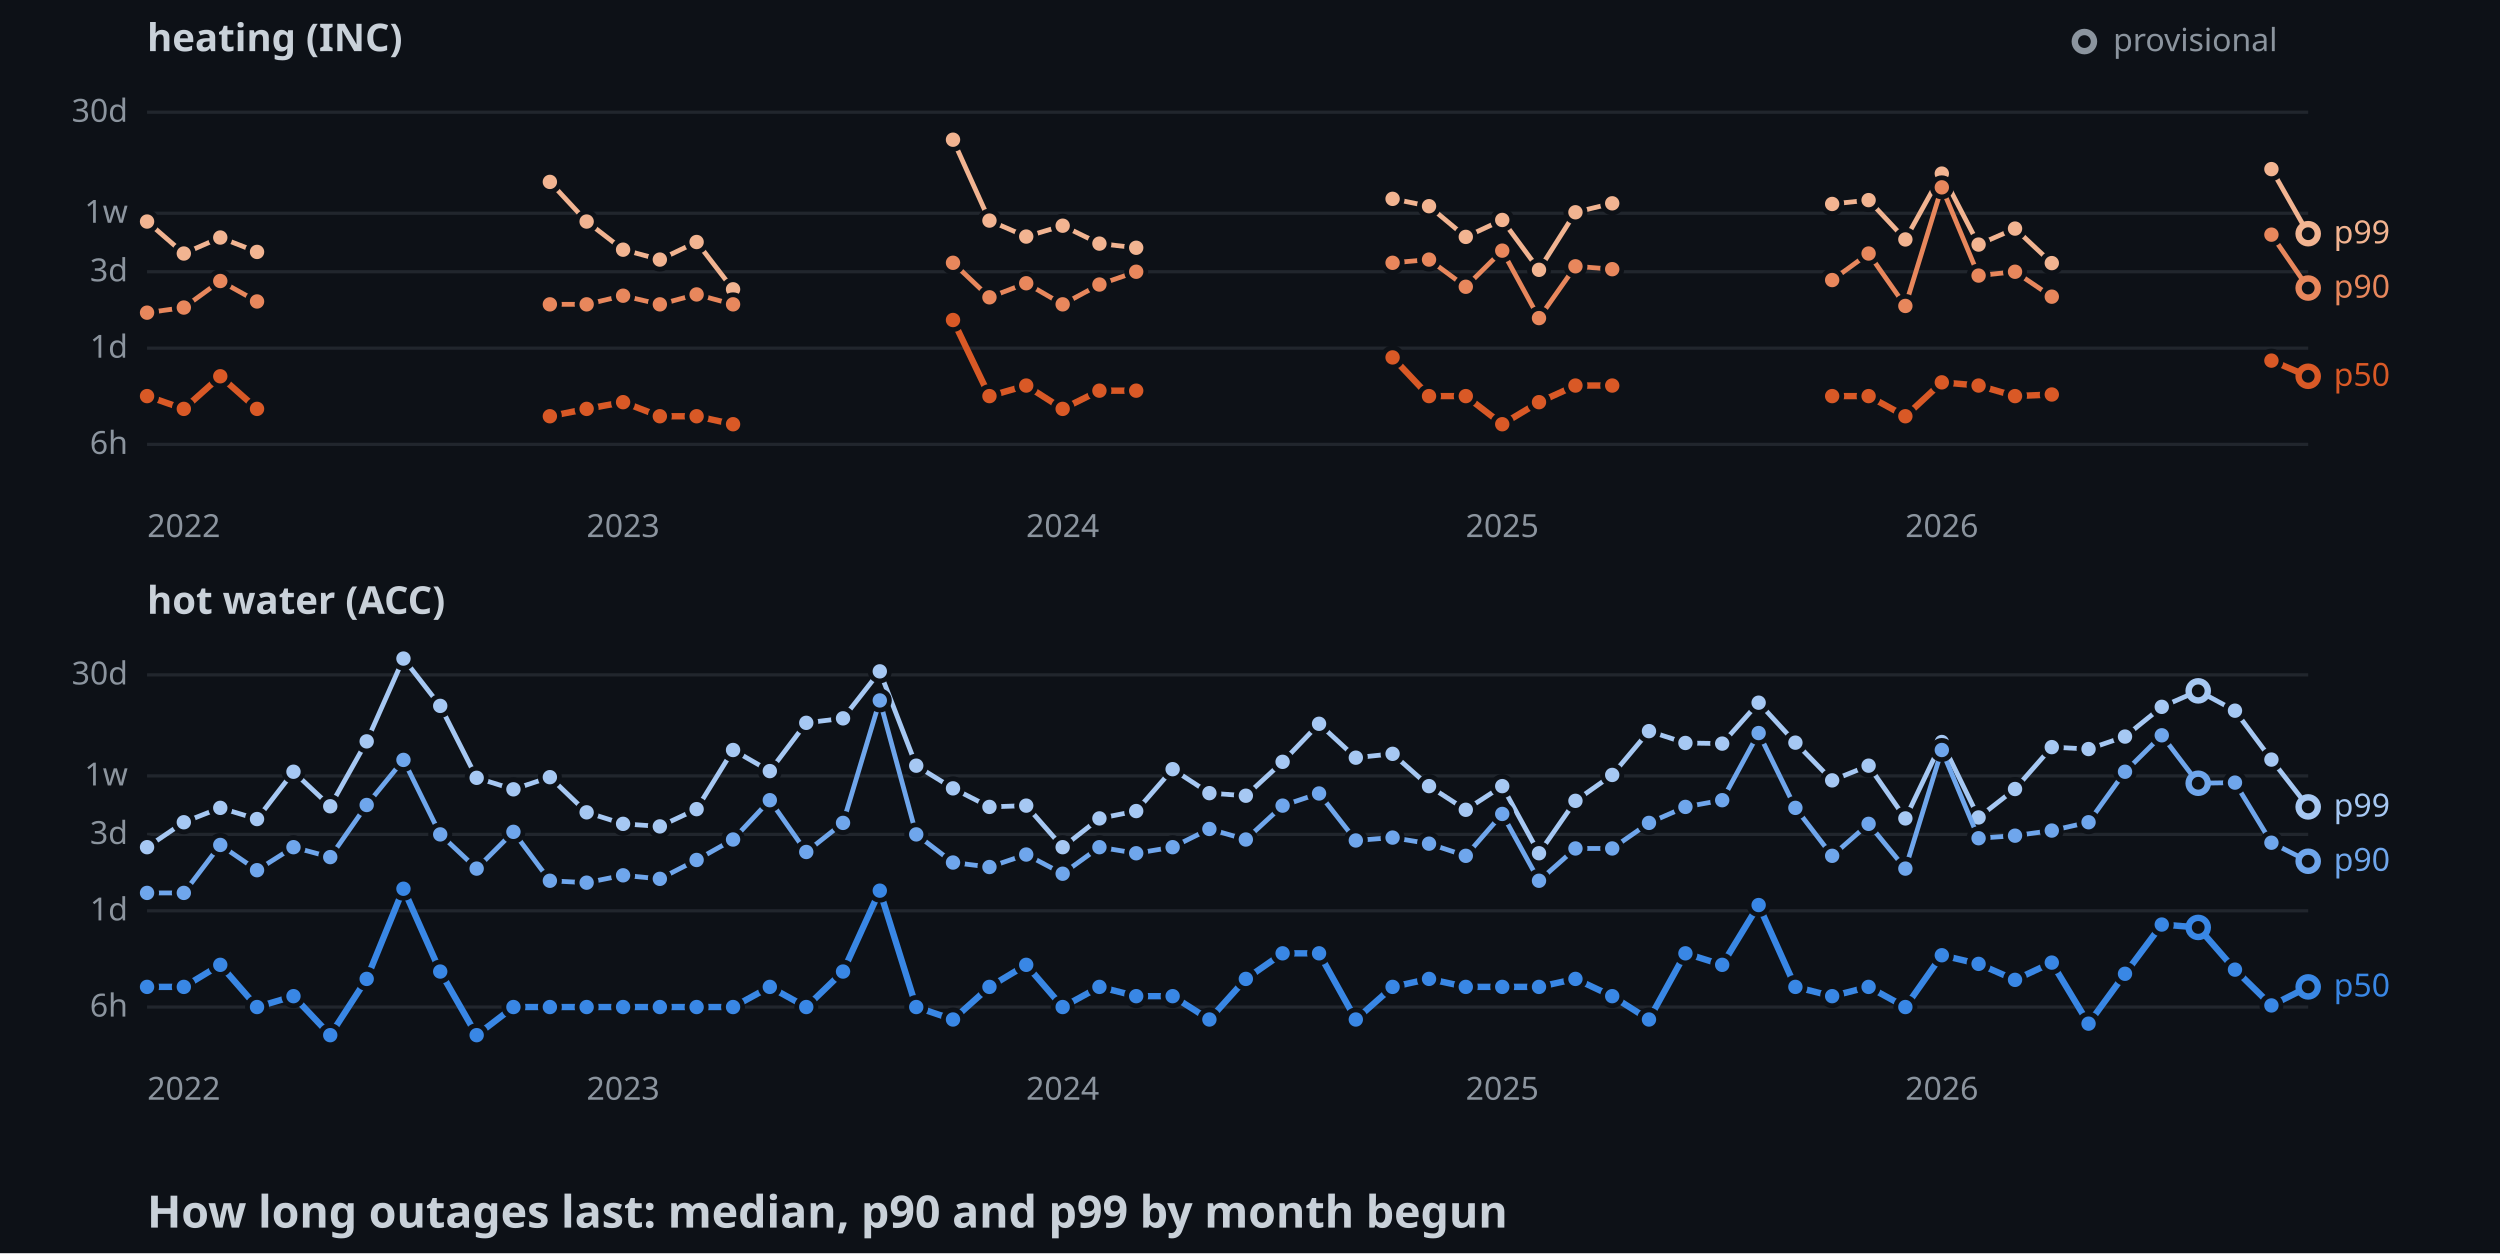
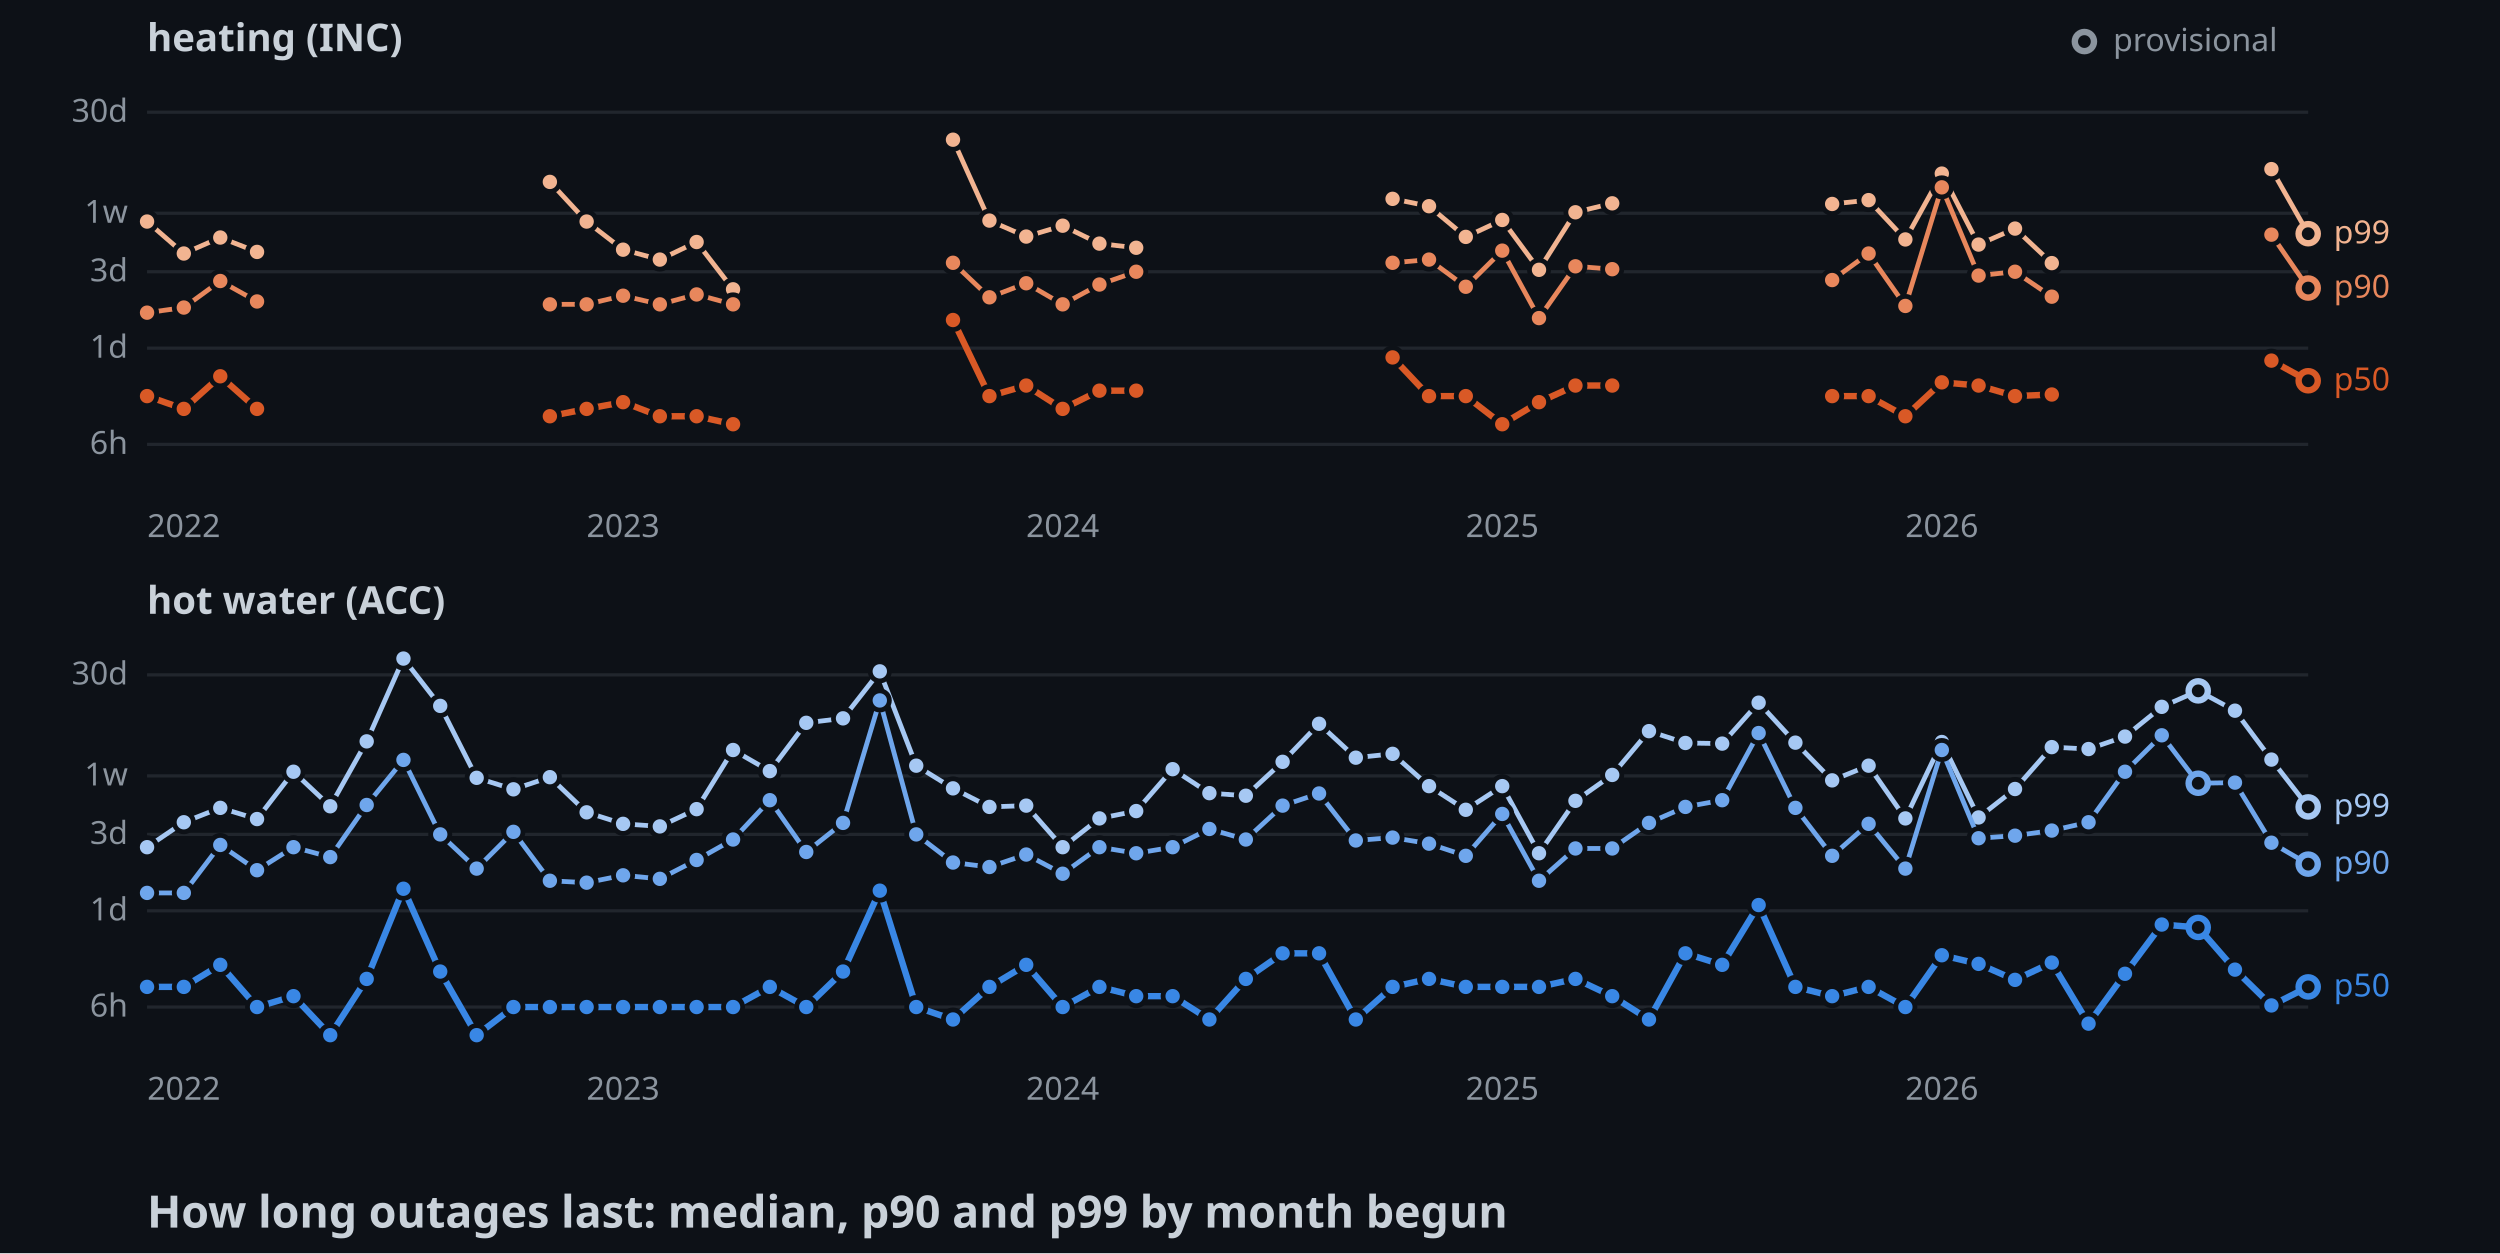
<svg xmlns="http://www.w3.org/2000/svg" width="782" height="392">
  <style>
    .axis { font: 10px sans-serif; fill: #8b949e; }
    .label { font: 10px sans-serif; paint-order: stroke; stroke: #0d1117; stroke-width: 3px; }
    .panel { font: bold 12px sans-serif; fill: #c9d1d9; }
    .title { font: bold 14px sans-serif; fill: #c9d1d9; }
  </style>
  <rect width="100%" height="100%" fill="#0d1117" />
  <text x="46" y="16" class="panel">heating (INC)</text>
  <line x1="46" y1="139" x2="722" y2="139" stroke="#21262d" />
  <text x="40" y="142" text-anchor="end" class="axis">6h</text>
  <line x1="46" y1="108.9" x2="722" y2="108.9" stroke="#21262d" />
  <text x="40" y="111.9" text-anchor="end" class="axis">1d</text>
  <line x1="46" y1="85" x2="722" y2="85" stroke="#21262d" />
  <text x="40" y="88" text-anchor="end" class="axis">3d</text>
  <line x1="46" y1="66.7" x2="722" y2="66.7" stroke="#21262d" />
  <text x="40" y="69.7" text-anchor="end" class="axis">1w</text>
  <line x1="46" y1="35.1" x2="722" y2="35.1" stroke="#21262d" />
  <text x="40" y="38.1" text-anchor="end" class="axis">30d</text>
  <text x="57.5" y="168" text-anchor="middle" class="axis">2022</text>
  <text x="194.9" y="168" text-anchor="middle" class="axis">2023</text>
  <text x="332.4" y="168" text-anchor="middle" class="axis">2024</text>
  <text x="469.9" y="168" text-anchor="middle" class="axis">2025</text>
  <text x="607.4" y="168" text-anchor="middle" class="axis">2026</text>
  <polyline points="46,69.3 57.5,79.3 68.9,74.3 80.4,78.8" fill="none" stroke-width="1.5" stroke="#f2b491" />
  <polyline points="172,56.9 183.5,69.3 194.9,78.1 206.4,81.2 217.9,75.7 229.3,90.5" fill="none" stroke-width="1.5" stroke="#f2b491" />
  <polyline points="298.1,43.7 309.5,69 321,74 332.4,70.6 343.9,76.2 355.4,77.5" fill="none" stroke-width="1.5" stroke="#f2b491" />
  <polyline points="435.6,62.2 447,64.5 458.5,74.1 469.9,68.8 481.4,84.4 492.8,66.4 504.3,63.6" fill="none" stroke-width="1.5" stroke="#f2b491" />
  <polyline points="573.1,63.8 584.5,62.6 596,74.9 607.4,54.3 618.9,76.5 630.3,71.5 641.8,82.3" fill="none" stroke-width="1.5" stroke="#f2b491" />
  <polyline points="710.5,52.9 722,73.1" fill="none" stroke-width="1.5" stroke="#f2b491" />
  <circle cx="46" cy="69.3" r="3" stroke="#0d1117" stroke-width="1.5" fill="#f2b491" />
  <circle cx="57.5" cy="79.3" r="3" stroke="#0d1117" stroke-width="1.5" fill="#f2b491" />
  <circle cx="68.9" cy="74.3" r="3" stroke="#0d1117" stroke-width="1.5" fill="#f2b491" />
  <circle cx="80.4" cy="78.8" r="3" stroke="#0d1117" stroke-width="1.5" fill="#f2b491" />
  <circle cx="172" cy="56.9" r="3" stroke="#0d1117" stroke-width="1.5" fill="#f2b491" />
  <circle cx="183.5" cy="69.3" r="3" stroke="#0d1117" stroke-width="1.5" fill="#f2b491" />
  <circle cx="194.9" cy="78.1" r="3" stroke="#0d1117" stroke-width="1.5" fill="#f2b491" />
  <circle cx="206.4" cy="81.2" r="3" stroke="#0d1117" stroke-width="1.5" fill="#f2b491" />
  <circle cx="217.9" cy="75.7" r="3" stroke="#0d1117" stroke-width="1.5" fill="#f2b491" />
  <circle cx="229.3" cy="90.5" r="3" stroke="#0d1117" stroke-width="1.5" fill="#f2b491" />
  <circle cx="298.1" cy="43.7" r="3" stroke="#0d1117" stroke-width="1.5" fill="#f2b491" />
  <circle cx="309.5" cy="69" r="3" stroke="#0d1117" stroke-width="1.5" fill="#f2b491" />
  <circle cx="321" cy="74" r="3" stroke="#0d1117" stroke-width="1.5" fill="#f2b491" />
  <circle cx="332.4" cy="70.6" r="3" stroke="#0d1117" stroke-width="1.5" fill="#f2b491" />
  <circle cx="343.9" cy="76.2" r="3" stroke="#0d1117" stroke-width="1.5" fill="#f2b491" />
  <circle cx="355.4" cy="77.5" r="3" stroke="#0d1117" stroke-width="1.5" fill="#f2b491" />
  <circle cx="435.6" cy="62.2" r="3" stroke="#0d1117" stroke-width="1.5" fill="#f2b491" />
  <circle cx="447" cy="64.5" r="3" stroke="#0d1117" stroke-width="1.5" fill="#f2b491" />
  <circle cx="458.5" cy="74.1" r="3" stroke="#0d1117" stroke-width="1.5" fill="#f2b491" />
  <circle cx="469.9" cy="68.8" r="3" stroke="#0d1117" stroke-width="1.5" fill="#f2b491" />
  <circle cx="481.4" cy="84.4" r="3" stroke="#0d1117" stroke-width="1.5" fill="#f2b491" />
  <circle cx="492.8" cy="66.4" r="3" stroke="#0d1117" stroke-width="1.5" fill="#f2b491" />
  <circle cx="504.3" cy="63.6" r="3" stroke="#0d1117" stroke-width="1.5" fill="#f2b491" />
  <circle cx="573.1" cy="63.8" r="3" stroke="#0d1117" stroke-width="1.5" fill="#f2b491" />
  <circle cx="584.5" cy="62.6" r="3" stroke="#0d1117" stroke-width="1.5" fill="#f2b491" />
  <circle cx="596" cy="74.9" r="3" stroke="#0d1117" stroke-width="1.5" fill="#f2b491" />
  <circle cx="607.4" cy="54.3" r="3" stroke="#0d1117" stroke-width="1.5" fill="#f2b491" />
  <circle cx="618.9" cy="76.5" r="3" stroke="#0d1117" stroke-width="1.5" fill="#f2b491" />
  <circle cx="630.3" cy="71.5" r="3" stroke="#0d1117" stroke-width="1.5" fill="#f2b491" />
  <circle cx="641.8" cy="82.3" r="3" stroke="#0d1117" stroke-width="1.5" fill="#f2b491" />
  <circle cx="710.5" cy="52.9" r="3" stroke="#0d1117" stroke-width="1.5" fill="#f2b491" />
  <circle cx="722" cy="73.1" r="3" fill="#0d1117" stroke-width="2" stroke="#f2b491" />
  <polyline points="46,97.8 57.5,96.2 68.9,87.9 80.4,94.3" fill="none" stroke-width="1.5" stroke="#e8875c" />
  <polyline points="172,95.2 183.5,95.2 194.9,92.5 206.4,95.2 217.9,92.1 229.3,95.2" fill="none" stroke-width="1.5" stroke="#e8875c" />
  <polyline points="298.1,82.2 309.5,93 321,88.6 332.4,95.2 343.9,89 355.4,85" fill="none" stroke-width="1.5" stroke="#e8875c" />
  <polyline points="435.6,82.2 447,81.2 458.5,89.7 469.9,78.4 481.4,99.5 492.8,83.3 504.3,84.2" fill="none" stroke-width="1.5" stroke="#e8875c" />
  <polyline points="573.1,87.6 584.5,79.3 596,95.7 607.4,58.6 618.9,86.2 630.3,85 641.8,92.8" fill="none" stroke-width="1.5" stroke="#e8875c" />
  <polyline points="710.5,73.4 722,90.1" fill="none" stroke-width="1.5" stroke="#e8875c" />
  <circle cx="46" cy="97.8" r="3" stroke="#0d1117" stroke-width="1.5" fill="#e8875c" />
  <circle cx="57.5" cy="96.2" r="3" stroke="#0d1117" stroke-width="1.5" fill="#e8875c" />
  <circle cx="68.9" cy="87.9" r="3" stroke="#0d1117" stroke-width="1.5" fill="#e8875c" />
  <circle cx="80.4" cy="94.3" r="3" stroke="#0d1117" stroke-width="1.5" fill="#e8875c" />
  <circle cx="172" cy="95.2" r="3" stroke="#0d1117" stroke-width="1.5" fill="#e8875c" />
  <circle cx="183.5" cy="95.2" r="3" stroke="#0d1117" stroke-width="1.5" fill="#e8875c" />
  <circle cx="194.9" cy="92.5" r="3" stroke="#0d1117" stroke-width="1.5" fill="#e8875c" />
  <circle cx="206.4" cy="95.2" r="3" stroke="#0d1117" stroke-width="1.5" fill="#e8875c" />
  <circle cx="217.9" cy="92.1" r="3" stroke="#0d1117" stroke-width="1.5" fill="#e8875c" />
  <circle cx="229.3" cy="95.2" r="3" stroke="#0d1117" stroke-width="1.5" fill="#e8875c" />
  <circle cx="298.1" cy="82.2" r="3" stroke="#0d1117" stroke-width="1.5" fill="#e8875c" />
  <circle cx="309.5" cy="93" r="3" stroke="#0d1117" stroke-width="1.5" fill="#e8875c" />
  <circle cx="321" cy="88.6" r="3" stroke="#0d1117" stroke-width="1.5" fill="#e8875c" />
  <circle cx="332.4" cy="95.2" r="3" stroke="#0d1117" stroke-width="1.5" fill="#e8875c" />
  <circle cx="343.9" cy="89" r="3" stroke="#0d1117" stroke-width="1.5" fill="#e8875c" />
  <circle cx="355.4" cy="85" r="3" stroke="#0d1117" stroke-width="1.5" fill="#e8875c" />
  <circle cx="435.6" cy="82.2" r="3" stroke="#0d1117" stroke-width="1.5" fill="#e8875c" />
  <circle cx="447" cy="81.2" r="3" stroke="#0d1117" stroke-width="1.5" fill="#e8875c" />
  <circle cx="458.5" cy="89.7" r="3" stroke="#0d1117" stroke-width="1.5" fill="#e8875c" />
  <circle cx="469.9" cy="78.4" r="3" stroke="#0d1117" stroke-width="1.5" fill="#e8875c" />
  <circle cx="481.4" cy="99.5" r="3" stroke="#0d1117" stroke-width="1.5" fill="#e8875c" />
  <circle cx="492.8" cy="83.3" r="3" stroke="#0d1117" stroke-width="1.5" fill="#e8875c" />
  <circle cx="504.3" cy="84.2" r="3" stroke="#0d1117" stroke-width="1.5" fill="#e8875c" />
  <circle cx="573.1" cy="87.6" r="3" stroke="#0d1117" stroke-width="1.5" fill="#e8875c" />
  <circle cx="584.5" cy="79.3" r="3" stroke="#0d1117" stroke-width="1.5" fill="#e8875c" />
  <circle cx="596" cy="95.7" r="3" stroke="#0d1117" stroke-width="1.5" fill="#e8875c" />
  <circle cx="607.4" cy="58.6" r="3" stroke="#0d1117" stroke-width="1.5" fill="#e8875c" />
  <circle cx="618.9" cy="86.2" r="3" stroke="#0d1117" stroke-width="1.5" fill="#e8875c" />
  <circle cx="630.3" cy="85" r="3" stroke="#0d1117" stroke-width="1.5" fill="#e8875c" />
  <circle cx="641.8" cy="92.8" r="3" stroke="#0d1117" stroke-width="1.5" fill="#e8875c" />
  <circle cx="710.5" cy="73.4" r="3" stroke="#0d1117" stroke-width="1.5" fill="#e8875c" />
  <circle cx="722" cy="90.1" r="3" fill="#0d1117" stroke-width="2" stroke="#e8875c" />
  <polyline points="46,123.9 57.5,127.9 68.9,117.7 80.4,127.9" fill="none" stroke-width="2" stroke="#d95926" />
  <polyline points="172,130.2 183.5,127.9 194.9,125.8 206.4,130.2 217.9,130.2 229.3,132.7" fill="none" stroke-width="2" stroke="#d95926" />
  <polyline points="298.1,100.1 309.5,123.9 321,120.6 332.4,127.9 343.9,122.2 355.4,122.2" fill="none" stroke-width="2" stroke="#d95926" />
  <polyline points="435.6,111.8 447,123.9 458.5,123.9 469.9,132.7 481.4,125.8 492.8,120.6 504.3,120.6" fill="none" stroke-width="2" stroke="#d95926" />
  <polyline points="573.1,123.9 584.5,123.9 596,130.2 607.4,119.6 618.9,120.6 630.3,123.9 641.8,123.4" fill="none" stroke-width="2" stroke="#d95926" />
-   <polyline points="710.5,112.8 722,117.7" fill="none" stroke-width="2" stroke="#d95926" />
+   <polyline points="710.5,112.8 722,119.1" fill="none" stroke-width="2" stroke="#d95926" />
  <circle cx="46" cy="123.9" r="3" stroke="#0d1117" stroke-width="1.5" fill="#d95926" />
  <circle cx="57.5" cy="127.9" r="3" stroke="#0d1117" stroke-width="1.5" fill="#d95926" />
  <circle cx="68.9" cy="117.7" r="3" stroke="#0d1117" stroke-width="1.5" fill="#d95926" />
  <circle cx="80.4" cy="127.9" r="3" stroke="#0d1117" stroke-width="1.5" fill="#d95926" />
  <circle cx="172" cy="130.2" r="3" stroke="#0d1117" stroke-width="1.5" fill="#d95926" />
  <circle cx="183.5" cy="127.9" r="3" stroke="#0d1117" stroke-width="1.5" fill="#d95926" />
  <circle cx="194.9" cy="125.8" r="3" stroke="#0d1117" stroke-width="1.5" fill="#d95926" />
  <circle cx="206.4" cy="130.2" r="3" stroke="#0d1117" stroke-width="1.5" fill="#d95926" />
  <circle cx="217.9" cy="130.2" r="3" stroke="#0d1117" stroke-width="1.5" fill="#d95926" />
  <circle cx="229.3" cy="132.7" r="3" stroke="#0d1117" stroke-width="1.5" fill="#d95926" />
  <circle cx="298.1" cy="100.1" r="3" stroke="#0d1117" stroke-width="1.5" fill="#d95926" />
  <circle cx="309.5" cy="123.9" r="3" stroke="#0d1117" stroke-width="1.5" fill="#d95926" />
  <circle cx="321" cy="120.6" r="3" stroke="#0d1117" stroke-width="1.5" fill="#d95926" />
  <circle cx="332.4" cy="127.9" r="3" stroke="#0d1117" stroke-width="1.5" fill="#d95926" />
  <circle cx="343.9" cy="122.2" r="3" stroke="#0d1117" stroke-width="1.5" fill="#d95926" />
  <circle cx="355.4" cy="122.2" r="3" stroke="#0d1117" stroke-width="1.5" fill="#d95926" />
  <circle cx="435.6" cy="111.8" r="3" stroke="#0d1117" stroke-width="1.5" fill="#d95926" />
  <circle cx="447" cy="123.9" r="3" stroke="#0d1117" stroke-width="1.5" fill="#d95926" />
  <circle cx="458.5" cy="123.9" r="3" stroke="#0d1117" stroke-width="1.5" fill="#d95926" />
  <circle cx="469.9" cy="132.7" r="3" stroke="#0d1117" stroke-width="1.5" fill="#d95926" />
  <circle cx="481.4" cy="125.8" r="3" stroke="#0d1117" stroke-width="1.5" fill="#d95926" />
  <circle cx="492.8" cy="120.6" r="3" stroke="#0d1117" stroke-width="1.5" fill="#d95926" />
  <circle cx="504.3" cy="120.6" r="3" stroke="#0d1117" stroke-width="1.5" fill="#d95926" />
  <circle cx="573.1" cy="123.9" r="3" stroke="#0d1117" stroke-width="1.5" fill="#d95926" />
  <circle cx="584.5" cy="123.9" r="3" stroke="#0d1117" stroke-width="1.5" fill="#d95926" />
  <circle cx="596" cy="130.2" r="3" stroke="#0d1117" stroke-width="1.5" fill="#d95926" />
  <circle cx="607.4" cy="119.6" r="3" stroke="#0d1117" stroke-width="1.5" fill="#d95926" />
  <circle cx="618.9" cy="120.6" r="3" stroke="#0d1117" stroke-width="1.5" fill="#d95926" />
  <circle cx="630.3" cy="123.9" r="3" stroke="#0d1117" stroke-width="1.5" fill="#d95926" />
  <circle cx="641.8" cy="123.4" r="3" stroke="#0d1117" stroke-width="1.5" fill="#d95926" />
  <circle cx="710.5" cy="112.8" r="3" stroke="#0d1117" stroke-width="1.5" fill="#d95926" />
-   <circle cx="722" cy="117.7" r="3" fill="#0d1117" stroke-width="2" stroke="#d95926" />
+   <circle cx="722" cy="119.1" r="3" fill="#0d1117" stroke-width="2" stroke="#d95926" />
  <text x="730" y="76.1" class="label" fill="#f2b491">p99</text>
  <text x="730" y="93.1" class="label" fill="#e8875c">p90</text>
-   <text x="730" y="120.7" class="label" fill="#d95926">p50</text>
+   <text x="730" y="122.1" class="label" fill="#d95926">p50</text>
  <text x="46" y="192" class="panel">hot water (ACC)</text>
  <line x1="46" y1="315" x2="722" y2="315" stroke="#21262d" />
  <text x="40" y="318" text-anchor="end" class="axis">6h</text>
  <line x1="46" y1="284.9" x2="722" y2="284.9" stroke="#21262d" />
  <text x="40" y="287.9" text-anchor="end" class="axis">1d</text>
  <line x1="46" y1="261" x2="722" y2="261" stroke="#21262d" />
  <text x="40" y="264" text-anchor="end" class="axis">3d</text>
  <line x1="46" y1="242.7" x2="722" y2="242.7" stroke="#21262d" />
  <text x="40" y="245.7" text-anchor="end" class="axis">1w</text>
  <line x1="46" y1="211.1" x2="722" y2="211.1" stroke="#21262d" />
  <text x="40" y="214.1" text-anchor="end" class="axis">30d</text>
  <text x="57.5" y="344" text-anchor="middle" class="axis">2022</text>
  <text x="194.9" y="344" text-anchor="middle" class="axis">2023</text>
  <text x="332.4" y="344" text-anchor="middle" class="axis">2024</text>
  <text x="469.9" y="344" text-anchor="middle" class="axis">2025</text>
  <text x="607.4" y="344" text-anchor="middle" class="axis">2026</text>
  <polyline points="46,265 57.5,257.2 68.9,252.7 80.4,256.2 91.8,241.4 103.3,252.2 114.7,231.9 126.2,206 137.7,220.8 149.1,243.3 160.6,246.9 172,243.1 183.5,254.1 194.9,257.7 206.4,258.5 217.9,253.1 229.3,234.6 240.8,241.2 252.2,226.1 263.7,224.7 275.2,210 286.6,239.5 298.1,246.6 309.5,252.4 321,252 332.4,265 343.9,256 355.4,253.7 366.8,240.6 378.3,248.1 389.7,248.9 401.2,238.3 412.6,226.4 424.1,237 435.6,235.8 447,245.9 458.5,253.3 469.9,245.9 481.4,266.9 492.8,250.5 504.3,242.4 515.8,228.7 527.2,232.4 538.7,232.6 550.1,219.8 561.6,232.3 573.1,244.1 584.5,239.5 596,256 607.4,232.1 618.9,255.7 630.3,246.8 641.8,233.7 653.3,234.3 664.7,230.4 676.2,221.1 687.6,216.1 699.1,222.3 710.5,237.6 722,252.4" fill="none" stroke-width="1.5" stroke="#a6c8f3" />
  <circle cx="46" cy="265" r="3" stroke="#0d1117" stroke-width="1.5" fill="#a6c8f3" />
  <circle cx="57.5" cy="257.2" r="3" stroke="#0d1117" stroke-width="1.5" fill="#a6c8f3" />
  <circle cx="68.9" cy="252.7" r="3" stroke="#0d1117" stroke-width="1.5" fill="#a6c8f3" />
  <circle cx="80.4" cy="256.2" r="3" stroke="#0d1117" stroke-width="1.5" fill="#a6c8f3" />
  <circle cx="91.8" cy="241.4" r="3" stroke="#0d1117" stroke-width="1.5" fill="#a6c8f3" />
  <circle cx="103.3" cy="252.2" r="3" stroke="#0d1117" stroke-width="1.5" fill="#a6c8f3" />
  <circle cx="114.7" cy="231.9" r="3" stroke="#0d1117" stroke-width="1.5" fill="#a6c8f3" />
  <circle cx="126.2" cy="206" r="3" stroke="#0d1117" stroke-width="1.5" fill="#a6c8f3" />
  <circle cx="137.7" cy="220.8" r="3" stroke="#0d1117" stroke-width="1.5" fill="#a6c8f3" />
  <circle cx="149.1" cy="243.3" r="3" stroke="#0d1117" stroke-width="1.5" fill="#a6c8f3" />
  <circle cx="160.6" cy="246.9" r="3" stroke="#0d1117" stroke-width="1.5" fill="#a6c8f3" />
  <circle cx="172" cy="243.1" r="3" stroke="#0d1117" stroke-width="1.5" fill="#a6c8f3" />
  <circle cx="183.5" cy="254.1" r="3" stroke="#0d1117" stroke-width="1.5" fill="#a6c8f3" />
  <circle cx="194.9" cy="257.7" r="3" stroke="#0d1117" stroke-width="1.5" fill="#a6c8f3" />
  <circle cx="206.4" cy="258.5" r="3" stroke="#0d1117" stroke-width="1.5" fill="#a6c8f3" />
  <circle cx="217.9" cy="253.1" r="3" stroke="#0d1117" stroke-width="1.5" fill="#a6c8f3" />
  <circle cx="229.3" cy="234.6" r="3" stroke="#0d1117" stroke-width="1.5" fill="#a6c8f3" />
  <circle cx="240.8" cy="241.2" r="3" stroke="#0d1117" stroke-width="1.5" fill="#a6c8f3" />
  <circle cx="252.2" cy="226.1" r="3" stroke="#0d1117" stroke-width="1.5" fill="#a6c8f3" />
  <circle cx="263.7" cy="224.7" r="3" stroke="#0d1117" stroke-width="1.5" fill="#a6c8f3" />
  <circle cx="275.2" cy="210" r="3" stroke="#0d1117" stroke-width="1.5" fill="#a6c8f3" />
  <circle cx="286.6" cy="239.5" r="3" stroke="#0d1117" stroke-width="1.5" fill="#a6c8f3" />
  <circle cx="298.1" cy="246.6" r="3" stroke="#0d1117" stroke-width="1.5" fill="#a6c8f3" />
  <circle cx="309.5" cy="252.4" r="3" stroke="#0d1117" stroke-width="1.5" fill="#a6c8f3" />
  <circle cx="321" cy="252" r="3" stroke="#0d1117" stroke-width="1.5" fill="#a6c8f3" />
  <circle cx="332.4" cy="265" r="3" stroke="#0d1117" stroke-width="1.5" fill="#a6c8f3" />
  <circle cx="343.9" cy="256" r="3" stroke="#0d1117" stroke-width="1.5" fill="#a6c8f3" />
  <circle cx="355.4" cy="253.7" r="3" stroke="#0d1117" stroke-width="1.5" fill="#a6c8f3" />
  <circle cx="366.8" cy="240.6" r="3" stroke="#0d1117" stroke-width="1.5" fill="#a6c8f3" />
  <circle cx="378.3" cy="248.1" r="3" stroke="#0d1117" stroke-width="1.5" fill="#a6c8f3" />
  <circle cx="389.7" cy="248.9" r="3" stroke="#0d1117" stroke-width="1.5" fill="#a6c8f3" />
  <circle cx="401.2" cy="238.3" r="3" stroke="#0d1117" stroke-width="1.5" fill="#a6c8f3" />
  <circle cx="412.6" cy="226.4" r="3" stroke="#0d1117" stroke-width="1.5" fill="#a6c8f3" />
  <circle cx="424.1" cy="237" r="3" stroke="#0d1117" stroke-width="1.5" fill="#a6c8f3" />
  <circle cx="435.6" cy="235.8" r="3" stroke="#0d1117" stroke-width="1.5" fill="#a6c8f3" />
  <circle cx="447" cy="245.9" r="3" stroke="#0d1117" stroke-width="1.5" fill="#a6c8f3" />
  <circle cx="458.5" cy="253.3" r="3" stroke="#0d1117" stroke-width="1.5" fill="#a6c8f3" />
  <circle cx="469.9" cy="245.9" r="3" stroke="#0d1117" stroke-width="1.5" fill="#a6c8f3" />
  <circle cx="481.4" cy="266.9" r="3" stroke="#0d1117" stroke-width="1.5" fill="#a6c8f3" />
  <circle cx="492.8" cy="250.5" r="3" stroke="#0d1117" stroke-width="1.5" fill="#a6c8f3" />
  <circle cx="504.3" cy="242.4" r="3" stroke="#0d1117" stroke-width="1.5" fill="#a6c8f3" />
  <circle cx="515.8" cy="228.7" r="3" stroke="#0d1117" stroke-width="1.5" fill="#a6c8f3" />
  <circle cx="527.2" cy="232.4" r="3" stroke="#0d1117" stroke-width="1.5" fill="#a6c8f3" />
  <circle cx="538.7" cy="232.6" r="3" stroke="#0d1117" stroke-width="1.5" fill="#a6c8f3" />
  <circle cx="550.1" cy="219.8" r="3" stroke="#0d1117" stroke-width="1.5" fill="#a6c8f3" />
  <circle cx="561.6" cy="232.3" r="3" stroke="#0d1117" stroke-width="1.5" fill="#a6c8f3" />
  <circle cx="573.1" cy="244.1" r="3" stroke="#0d1117" stroke-width="1.5" fill="#a6c8f3" />
  <circle cx="584.5" cy="239.5" r="3" stroke="#0d1117" stroke-width="1.5" fill="#a6c8f3" />
  <circle cx="596" cy="256" r="3" stroke="#0d1117" stroke-width="1.5" fill="#a6c8f3" />
  <circle cx="607.4" cy="232.1" r="3" stroke="#0d1117" stroke-width="1.5" fill="#a6c8f3" />
  <circle cx="618.9" cy="255.7" r="3" stroke="#0d1117" stroke-width="1.5" fill="#a6c8f3" />
  <circle cx="630.3" cy="246.8" r="3" stroke="#0d1117" stroke-width="1.5" fill="#a6c8f3" />
  <circle cx="641.8" cy="233.7" r="3" stroke="#0d1117" stroke-width="1.5" fill="#a6c8f3" />
  <circle cx="653.3" cy="234.3" r="3" stroke="#0d1117" stroke-width="1.5" fill="#a6c8f3" />
  <circle cx="664.7" cy="230.4" r="3" stroke="#0d1117" stroke-width="1.5" fill="#a6c8f3" />
  <circle cx="676.2" cy="221.1" r="3" stroke="#0d1117" stroke-width="1.5" fill="#a6c8f3" />
  <circle cx="687.6" cy="216.1" r="3" fill="#0d1117" stroke-width="2" stroke="#a6c8f3" />
  <circle cx="699.1" cy="222.3" r="3" stroke="#0d1117" stroke-width="1.5" fill="#a6c8f3" />
  <circle cx="710.5" cy="237.6" r="3" stroke="#0d1117" stroke-width="1.5" fill="#a6c8f3" />
  <circle cx="722" cy="252.4" r="3" fill="#0d1117" stroke-width="2" stroke="#a6c8f3" />
-   <polyline points="46,279.3 57.5,279.3 68.9,264.3 80.4,272.2 91.8,265 103.3,268.1 114.7,251.8 126.2,237.7 137.7,261 149.1,271.7 160.6,260.2 172,275.5 183.5,276.1 194.9,273.8 206.4,274.9 217.9,269 229.3,262.6 240.8,250.3 252.2,266.5 263.7,257.4 275.2,219.1 286.6,261 298.1,269.8 309.5,271.2 321,267.3 332.4,273.3 343.9,265 355.4,266.9 366.8,265 378.3,259.3 389.7,262.6 401.2,252 412.6,248.2 424.1,262.9 435.6,262 447,263.9 458.5,267.7 469.9,254.6 481.4,275.5 492.8,265.4 504.3,265.4 515.8,257.4 527.2,252.4 538.7,250.3 550.1,229.3 561.6,252.7 573.1,267.7 584.5,257.7 596,271.7 607.4,234.6 618.9,262.2 630.3,261.4 641.8,259.8 653.3,257.2 664.7,241.4 676.2,230 687.6,245 699.1,244.8 710.5,263.6 722,269.4" fill="none" stroke-width="1.5" stroke="#6fa6ec" />
+   <polyline points="46,279.3 57.5,279.3 68.9,264.3 80.4,272.2 91.8,265 103.3,268.1 114.7,251.8 126.2,237.7 137.7,261 149.1,271.7 160.6,260.2 172,275.5 183.5,276.1 194.9,273.8 206.4,274.9 217.9,269 229.3,262.6 240.8,250.3 252.2,266.5 263.7,257.4 275.2,219.1 286.6,261 298.1,269.8 309.5,271.2 321,267.3 332.4,273.3 343.9,265 355.4,266.9 366.8,265 378.3,259.3 389.7,262.6 401.2,252 412.6,248.2 424.1,262.9 435.6,262 447,263.9 458.5,267.7 469.9,254.6 481.4,275.5 492.8,265.4 504.3,265.4 515.8,257.4 527.2,252.4 538.7,250.3 550.1,229.3 561.6,252.7 573.1,267.7 584.5,257.7 596,271.7 607.4,234.6 618.9,262.2 630.3,261.4 641.8,259.8 653.3,257.2 664.7,241.4 676.2,230 687.6,245 699.1,244.8 710.5,263.6 722,270.3" fill="none" stroke-width="1.5" stroke="#6fa6ec" />
  <circle cx="46" cy="279.3" r="3" stroke="#0d1117" stroke-width="1.5" fill="#6fa6ec" />
  <circle cx="57.5" cy="279.3" r="3" stroke="#0d1117" stroke-width="1.5" fill="#6fa6ec" />
  <circle cx="68.9" cy="264.3" r="3" stroke="#0d1117" stroke-width="1.5" fill="#6fa6ec" />
  <circle cx="80.4" cy="272.2" r="3" stroke="#0d1117" stroke-width="1.5" fill="#6fa6ec" />
  <circle cx="91.8" cy="265" r="3" stroke="#0d1117" stroke-width="1.5" fill="#6fa6ec" />
  <circle cx="103.3" cy="268.1" r="3" stroke="#0d1117" stroke-width="1.5" fill="#6fa6ec" />
  <circle cx="114.7" cy="251.8" r="3" stroke="#0d1117" stroke-width="1.5" fill="#6fa6ec" />
  <circle cx="126.2" cy="237.7" r="3" stroke="#0d1117" stroke-width="1.5" fill="#6fa6ec" />
  <circle cx="137.7" cy="261" r="3" stroke="#0d1117" stroke-width="1.5" fill="#6fa6ec" />
  <circle cx="149.1" cy="271.7" r="3" stroke="#0d1117" stroke-width="1.5" fill="#6fa6ec" />
  <circle cx="160.6" cy="260.2" r="3" stroke="#0d1117" stroke-width="1.5" fill="#6fa6ec" />
  <circle cx="172" cy="275.5" r="3" stroke="#0d1117" stroke-width="1.5" fill="#6fa6ec" />
  <circle cx="183.5" cy="276.1" r="3" stroke="#0d1117" stroke-width="1.5" fill="#6fa6ec" />
  <circle cx="194.9" cy="273.8" r="3" stroke="#0d1117" stroke-width="1.5" fill="#6fa6ec" />
  <circle cx="206.4" cy="274.9" r="3" stroke="#0d1117" stroke-width="1.5" fill="#6fa6ec" />
  <circle cx="217.9" cy="269" r="3" stroke="#0d1117" stroke-width="1.5" fill="#6fa6ec" />
  <circle cx="229.3" cy="262.6" r="3" stroke="#0d1117" stroke-width="1.5" fill="#6fa6ec" />
  <circle cx="240.8" cy="250.3" r="3" stroke="#0d1117" stroke-width="1.5" fill="#6fa6ec" />
  <circle cx="252.2" cy="266.5" r="3" stroke="#0d1117" stroke-width="1.5" fill="#6fa6ec" />
  <circle cx="263.7" cy="257.4" r="3" stroke="#0d1117" stroke-width="1.5" fill="#6fa6ec" />
  <circle cx="275.2" cy="219.1" r="3" stroke="#0d1117" stroke-width="1.5" fill="#6fa6ec" />
  <circle cx="286.6" cy="261" r="3" stroke="#0d1117" stroke-width="1.5" fill="#6fa6ec" />
  <circle cx="298.1" cy="269.8" r="3" stroke="#0d1117" stroke-width="1.5" fill="#6fa6ec" />
  <circle cx="309.5" cy="271.2" r="3" stroke="#0d1117" stroke-width="1.5" fill="#6fa6ec" />
  <circle cx="321" cy="267.3" r="3" stroke="#0d1117" stroke-width="1.5" fill="#6fa6ec" />
  <circle cx="332.4" cy="273.3" r="3" stroke="#0d1117" stroke-width="1.5" fill="#6fa6ec" />
  <circle cx="343.9" cy="265" r="3" stroke="#0d1117" stroke-width="1.5" fill="#6fa6ec" />
  <circle cx="355.4" cy="266.9" r="3" stroke="#0d1117" stroke-width="1.5" fill="#6fa6ec" />
  <circle cx="366.8" cy="265" r="3" stroke="#0d1117" stroke-width="1.5" fill="#6fa6ec" />
  <circle cx="378.3" cy="259.3" r="3" stroke="#0d1117" stroke-width="1.5" fill="#6fa6ec" />
  <circle cx="389.7" cy="262.6" r="3" stroke="#0d1117" stroke-width="1.5" fill="#6fa6ec" />
  <circle cx="401.2" cy="252" r="3" stroke="#0d1117" stroke-width="1.5" fill="#6fa6ec" />
  <circle cx="412.6" cy="248.2" r="3" stroke="#0d1117" stroke-width="1.5" fill="#6fa6ec" />
  <circle cx="424.1" cy="262.9" r="3" stroke="#0d1117" stroke-width="1.5" fill="#6fa6ec" />
  <circle cx="435.6" cy="262" r="3" stroke="#0d1117" stroke-width="1.5" fill="#6fa6ec" />
  <circle cx="447" cy="263.9" r="3" stroke="#0d1117" stroke-width="1.5" fill="#6fa6ec" />
  <circle cx="458.5" cy="267.7" r="3" stroke="#0d1117" stroke-width="1.5" fill="#6fa6ec" />
  <circle cx="469.9" cy="254.6" r="3" stroke="#0d1117" stroke-width="1.5" fill="#6fa6ec" />
  <circle cx="481.4" cy="275.5" r="3" stroke="#0d1117" stroke-width="1.5" fill="#6fa6ec" />
  <circle cx="492.8" cy="265.4" r="3" stroke="#0d1117" stroke-width="1.5" fill="#6fa6ec" />
  <circle cx="504.3" cy="265.4" r="3" stroke="#0d1117" stroke-width="1.5" fill="#6fa6ec" />
  <circle cx="515.8" cy="257.4" r="3" stroke="#0d1117" stroke-width="1.5" fill="#6fa6ec" />
  <circle cx="527.2" cy="252.4" r="3" stroke="#0d1117" stroke-width="1.5" fill="#6fa6ec" />
  <circle cx="538.7" cy="250.3" r="3" stroke="#0d1117" stroke-width="1.5" fill="#6fa6ec" />
  <circle cx="550.1" cy="229.3" r="3" stroke="#0d1117" stroke-width="1.5" fill="#6fa6ec" />
  <circle cx="561.6" cy="252.7" r="3" stroke="#0d1117" stroke-width="1.5" fill="#6fa6ec" />
  <circle cx="573.1" cy="267.7" r="3" stroke="#0d1117" stroke-width="1.5" fill="#6fa6ec" />
  <circle cx="584.5" cy="257.7" r="3" stroke="#0d1117" stroke-width="1.5" fill="#6fa6ec" />
  <circle cx="596" cy="271.7" r="3" stroke="#0d1117" stroke-width="1.5" fill="#6fa6ec" />
  <circle cx="607.4" cy="234.6" r="3" stroke="#0d1117" stroke-width="1.5" fill="#6fa6ec" />
  <circle cx="618.9" cy="262.2" r="3" stroke="#0d1117" stroke-width="1.5" fill="#6fa6ec" />
  <circle cx="630.3" cy="261.4" r="3" stroke="#0d1117" stroke-width="1.5" fill="#6fa6ec" />
  <circle cx="641.8" cy="259.8" r="3" stroke="#0d1117" stroke-width="1.5" fill="#6fa6ec" />
  <circle cx="653.3" cy="257.2" r="3" stroke="#0d1117" stroke-width="1.5" fill="#6fa6ec" />
  <circle cx="664.7" cy="241.4" r="3" stroke="#0d1117" stroke-width="1.5" fill="#6fa6ec" />
  <circle cx="676.2" cy="230" r="3" stroke="#0d1117" stroke-width="1.5" fill="#6fa6ec" />
  <circle cx="687.6" cy="245" r="3" fill="#0d1117" stroke-width="2" stroke="#6fa6ec" />
  <circle cx="699.1" cy="244.8" r="3" stroke="#0d1117" stroke-width="1.5" fill="#6fa6ec" />
  <circle cx="710.5" cy="263.6" r="3" stroke="#0d1117" stroke-width="1.5" fill="#6fa6ec" />
-   <circle cx="722" cy="269.4" r="3" fill="#0d1117" stroke-width="2" stroke="#6fa6ec" />
+   <circle cx="722" cy="270.3" r="3" fill="#0d1117" stroke-width="2" stroke="#6fa6ec" />
  <polyline points="46,308.7 57.5,308.7 68.9,301.8 80.4,315 91.8,311.6 103.3,323.8 114.7,306.2 126.2,278 137.7,303.9 149.1,323.8 160.6,315 172,315 183.5,315 194.9,315 206.4,315 217.9,315 229.3,315 240.8,308.7 252.2,315 263.7,303.9 275.2,278.6 286.6,315 298.1,318.9 309.5,308.7 321,301.8 332.4,315 343.9,308.7 355.4,311.6 366.8,311.6 378.3,318.9 389.7,306.2 401.2,298.2 412.6,298.2 424.1,318.9 435.6,308.7 447,306.2 458.5,308.7 469.9,308.7 481.4,308.7 492.8,306.2 504.3,311.6 515.8,318.9 527.2,298.2 538.7,301.8 550.1,283.1 561.6,308.7 573.1,311.6 584.5,308.7 596,315 607.4,298.8 618.9,301.5 630.3,306.5 641.8,301.1 653.3,320.2 664.7,304.6 676.2,289.2 687.6,290.1 699.1,303.3 710.5,314.5 722,308.7" fill="none" stroke-width="2" stroke="#3987e5" />
  <circle cx="46" cy="308.7" r="3" stroke="#0d1117" stroke-width="1.5" fill="#3987e5" />
  <circle cx="57.5" cy="308.7" r="3" stroke="#0d1117" stroke-width="1.5" fill="#3987e5" />
  <circle cx="68.9" cy="301.8" r="3" stroke="#0d1117" stroke-width="1.5" fill="#3987e5" />
  <circle cx="80.4" cy="315" r="3" stroke="#0d1117" stroke-width="1.5" fill="#3987e5" />
  <circle cx="91.8" cy="311.6" r="3" stroke="#0d1117" stroke-width="1.5" fill="#3987e5" />
  <circle cx="103.3" cy="323.8" r="3" stroke="#0d1117" stroke-width="1.5" fill="#3987e5" />
  <circle cx="114.7" cy="306.2" r="3" stroke="#0d1117" stroke-width="1.5" fill="#3987e5" />
  <circle cx="126.2" cy="278" r="3" stroke="#0d1117" stroke-width="1.5" fill="#3987e5" />
  <circle cx="137.7" cy="303.9" r="3" stroke="#0d1117" stroke-width="1.5" fill="#3987e5" />
  <circle cx="149.1" cy="323.8" r="3" stroke="#0d1117" stroke-width="1.5" fill="#3987e5" />
  <circle cx="160.6" cy="315" r="3" stroke="#0d1117" stroke-width="1.5" fill="#3987e5" />
  <circle cx="172" cy="315" r="3" stroke="#0d1117" stroke-width="1.5" fill="#3987e5" />
  <circle cx="183.5" cy="315" r="3" stroke="#0d1117" stroke-width="1.5" fill="#3987e5" />
  <circle cx="194.9" cy="315" r="3" stroke="#0d1117" stroke-width="1.5" fill="#3987e5" />
  <circle cx="206.4" cy="315" r="3" stroke="#0d1117" stroke-width="1.5" fill="#3987e5" />
  <circle cx="217.9" cy="315" r="3" stroke="#0d1117" stroke-width="1.5" fill="#3987e5" />
  <circle cx="229.3" cy="315" r="3" stroke="#0d1117" stroke-width="1.5" fill="#3987e5" />
  <circle cx="240.8" cy="308.7" r="3" stroke="#0d1117" stroke-width="1.5" fill="#3987e5" />
  <circle cx="252.2" cy="315" r="3" stroke="#0d1117" stroke-width="1.5" fill="#3987e5" />
  <circle cx="263.7" cy="303.9" r="3" stroke="#0d1117" stroke-width="1.5" fill="#3987e5" />
  <circle cx="275.2" cy="278.6" r="3" stroke="#0d1117" stroke-width="1.5" fill="#3987e5" />
  <circle cx="286.6" cy="315" r="3" stroke="#0d1117" stroke-width="1.5" fill="#3987e5" />
  <circle cx="298.1" cy="318.9" r="3" stroke="#0d1117" stroke-width="1.5" fill="#3987e5" />
  <circle cx="309.5" cy="308.7" r="3" stroke="#0d1117" stroke-width="1.5" fill="#3987e5" />
  <circle cx="321" cy="301.8" r="3" stroke="#0d1117" stroke-width="1.5" fill="#3987e5" />
  <circle cx="332.4" cy="315" r="3" stroke="#0d1117" stroke-width="1.5" fill="#3987e5" />
  <circle cx="343.9" cy="308.7" r="3" stroke="#0d1117" stroke-width="1.5" fill="#3987e5" />
  <circle cx="355.4" cy="311.6" r="3" stroke="#0d1117" stroke-width="1.5" fill="#3987e5" />
  <circle cx="366.8" cy="311.6" r="3" stroke="#0d1117" stroke-width="1.5" fill="#3987e5" />
  <circle cx="378.3" cy="318.9" r="3" stroke="#0d1117" stroke-width="1.5" fill="#3987e5" />
  <circle cx="389.7" cy="306.2" r="3" stroke="#0d1117" stroke-width="1.5" fill="#3987e5" />
  <circle cx="401.2" cy="298.2" r="3" stroke="#0d1117" stroke-width="1.5" fill="#3987e5" />
  <circle cx="412.6" cy="298.2" r="3" stroke="#0d1117" stroke-width="1.5" fill="#3987e5" />
  <circle cx="424.1" cy="318.9" r="3" stroke="#0d1117" stroke-width="1.5" fill="#3987e5" />
  <circle cx="435.6" cy="308.7" r="3" stroke="#0d1117" stroke-width="1.5" fill="#3987e5" />
  <circle cx="447" cy="306.2" r="3" stroke="#0d1117" stroke-width="1.5" fill="#3987e5" />
  <circle cx="458.5" cy="308.7" r="3" stroke="#0d1117" stroke-width="1.5" fill="#3987e5" />
  <circle cx="469.9" cy="308.7" r="3" stroke="#0d1117" stroke-width="1.5" fill="#3987e5" />
  <circle cx="481.4" cy="308.7" r="3" stroke="#0d1117" stroke-width="1.5" fill="#3987e5" />
  <circle cx="492.8" cy="306.2" r="3" stroke="#0d1117" stroke-width="1.5" fill="#3987e5" />
  <circle cx="504.3" cy="311.6" r="3" stroke="#0d1117" stroke-width="1.5" fill="#3987e5" />
  <circle cx="515.8" cy="318.9" r="3" stroke="#0d1117" stroke-width="1.5" fill="#3987e5" />
  <circle cx="527.2" cy="298.2" r="3" stroke="#0d1117" stroke-width="1.5" fill="#3987e5" />
  <circle cx="538.7" cy="301.8" r="3" stroke="#0d1117" stroke-width="1.5" fill="#3987e5" />
  <circle cx="550.1" cy="283.1" r="3" stroke="#0d1117" stroke-width="1.5" fill="#3987e5" />
  <circle cx="561.6" cy="308.7" r="3" stroke="#0d1117" stroke-width="1.5" fill="#3987e5" />
  <circle cx="573.1" cy="311.6" r="3" stroke="#0d1117" stroke-width="1.5" fill="#3987e5" />
  <circle cx="584.5" cy="308.7" r="3" stroke="#0d1117" stroke-width="1.5" fill="#3987e5" />
  <circle cx="596" cy="315" r="3" stroke="#0d1117" stroke-width="1.5" fill="#3987e5" />
  <circle cx="607.4" cy="298.8" r="3" stroke="#0d1117" stroke-width="1.5" fill="#3987e5" />
  <circle cx="618.9" cy="301.5" r="3" stroke="#0d1117" stroke-width="1.5" fill="#3987e5" />
  <circle cx="630.3" cy="306.5" r="3" stroke="#0d1117" stroke-width="1.5" fill="#3987e5" />
  <circle cx="641.8" cy="301.1" r="3" stroke="#0d1117" stroke-width="1.5" fill="#3987e5" />
  <circle cx="653.3" cy="320.2" r="3" stroke="#0d1117" stroke-width="1.5" fill="#3987e5" />
  <circle cx="664.7" cy="304.6" r="3" stroke="#0d1117" stroke-width="1.5" fill="#3987e5" />
  <circle cx="676.2" cy="289.2" r="3" stroke="#0d1117" stroke-width="1.5" fill="#3987e5" />
  <circle cx="687.6" cy="290.1" r="3" fill="#0d1117" stroke-width="2" stroke="#3987e5" />
  <circle cx="699.1" cy="303.3" r="3" stroke="#0d1117" stroke-width="1.5" fill="#3987e5" />
  <circle cx="710.5" cy="314.5" r="3" stroke="#0d1117" stroke-width="1.5" fill="#3987e5" />
  <circle cx="722" cy="308.7" r="3" fill="#0d1117" stroke-width="2" stroke="#3987e5" />
  <text x="730" y="255.4" class="label" fill="#a6c8f3">p99</text>
-   <text x="730" y="272.4" class="label" fill="#6fa6ec">p90</text>
+   <text x="730" y="273.3" class="label" fill="#6fa6ec">p90</text>
  <text x="730" y="311.7" class="label" fill="#3987e5">p50</text>
  <circle cx="652" cy="13" r="3" fill="#0d1117" stroke-width="2" stroke="#8b949e" />
  <text x="661" y="16" class="axis">provisional</text>
  <text x="46" y="384" class="title">How long outages last: median, p90 and p99 by month begun</text>
</svg>
